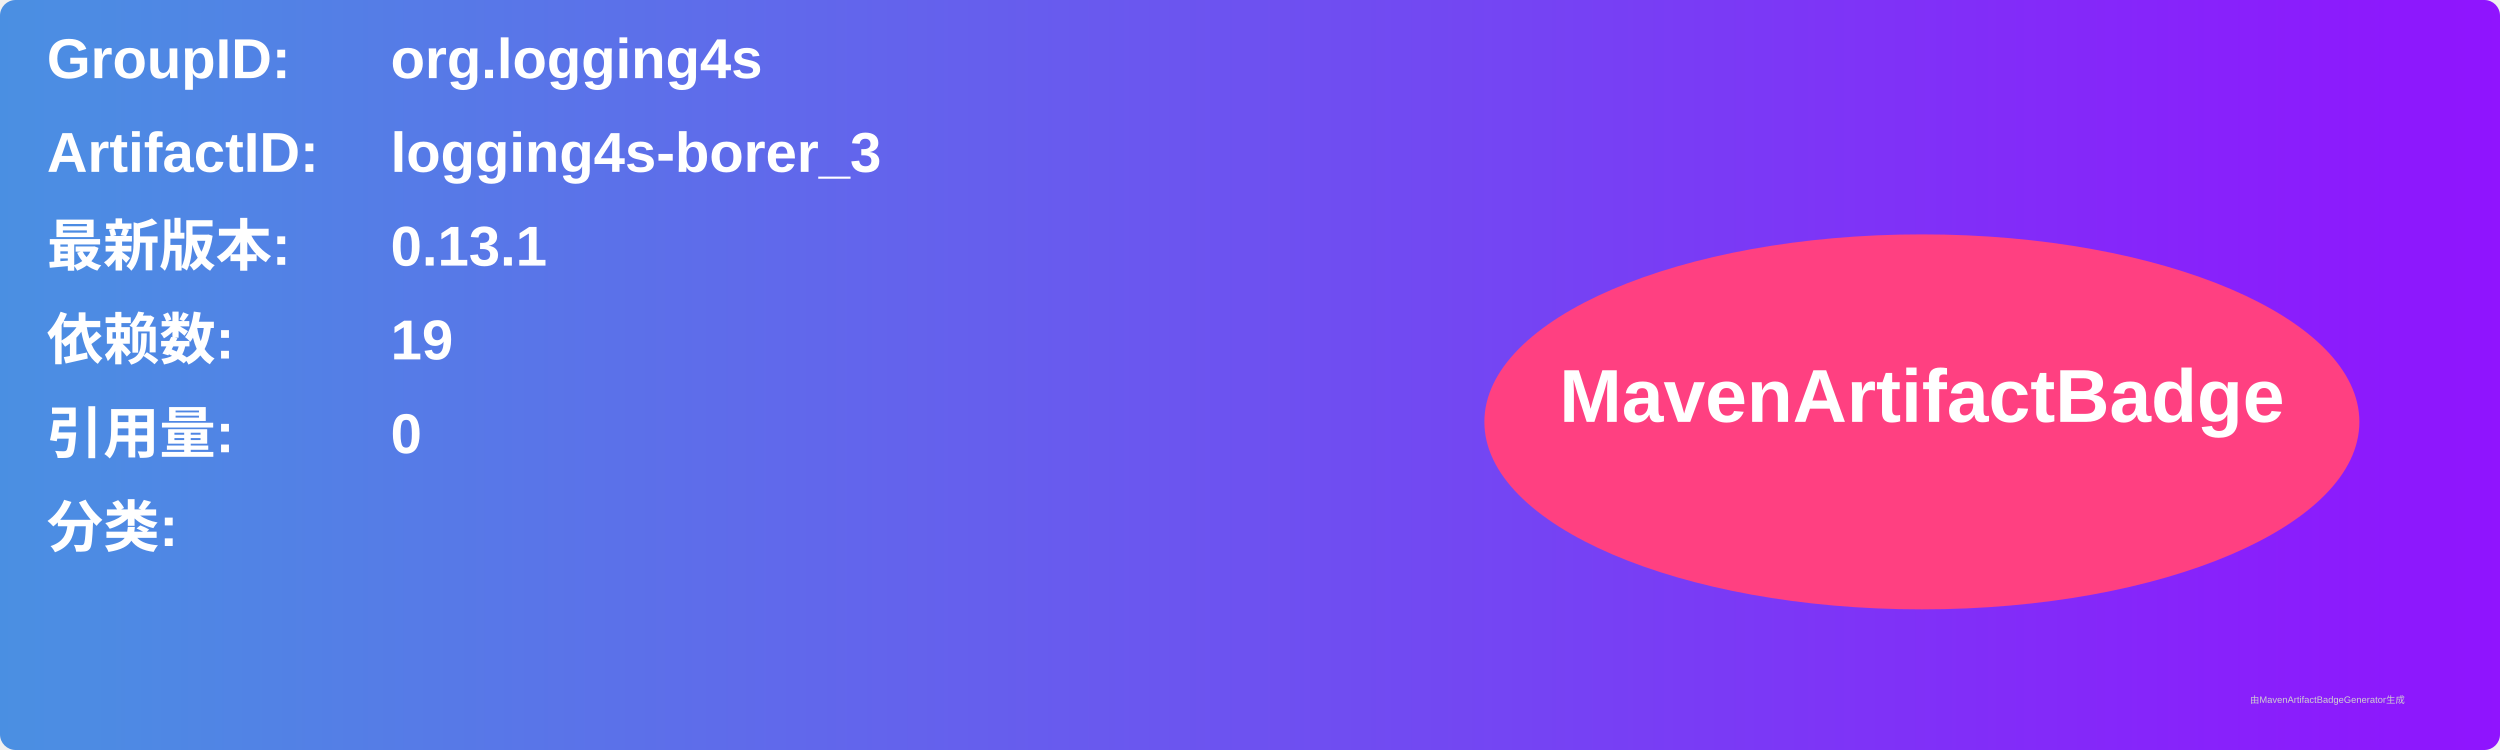
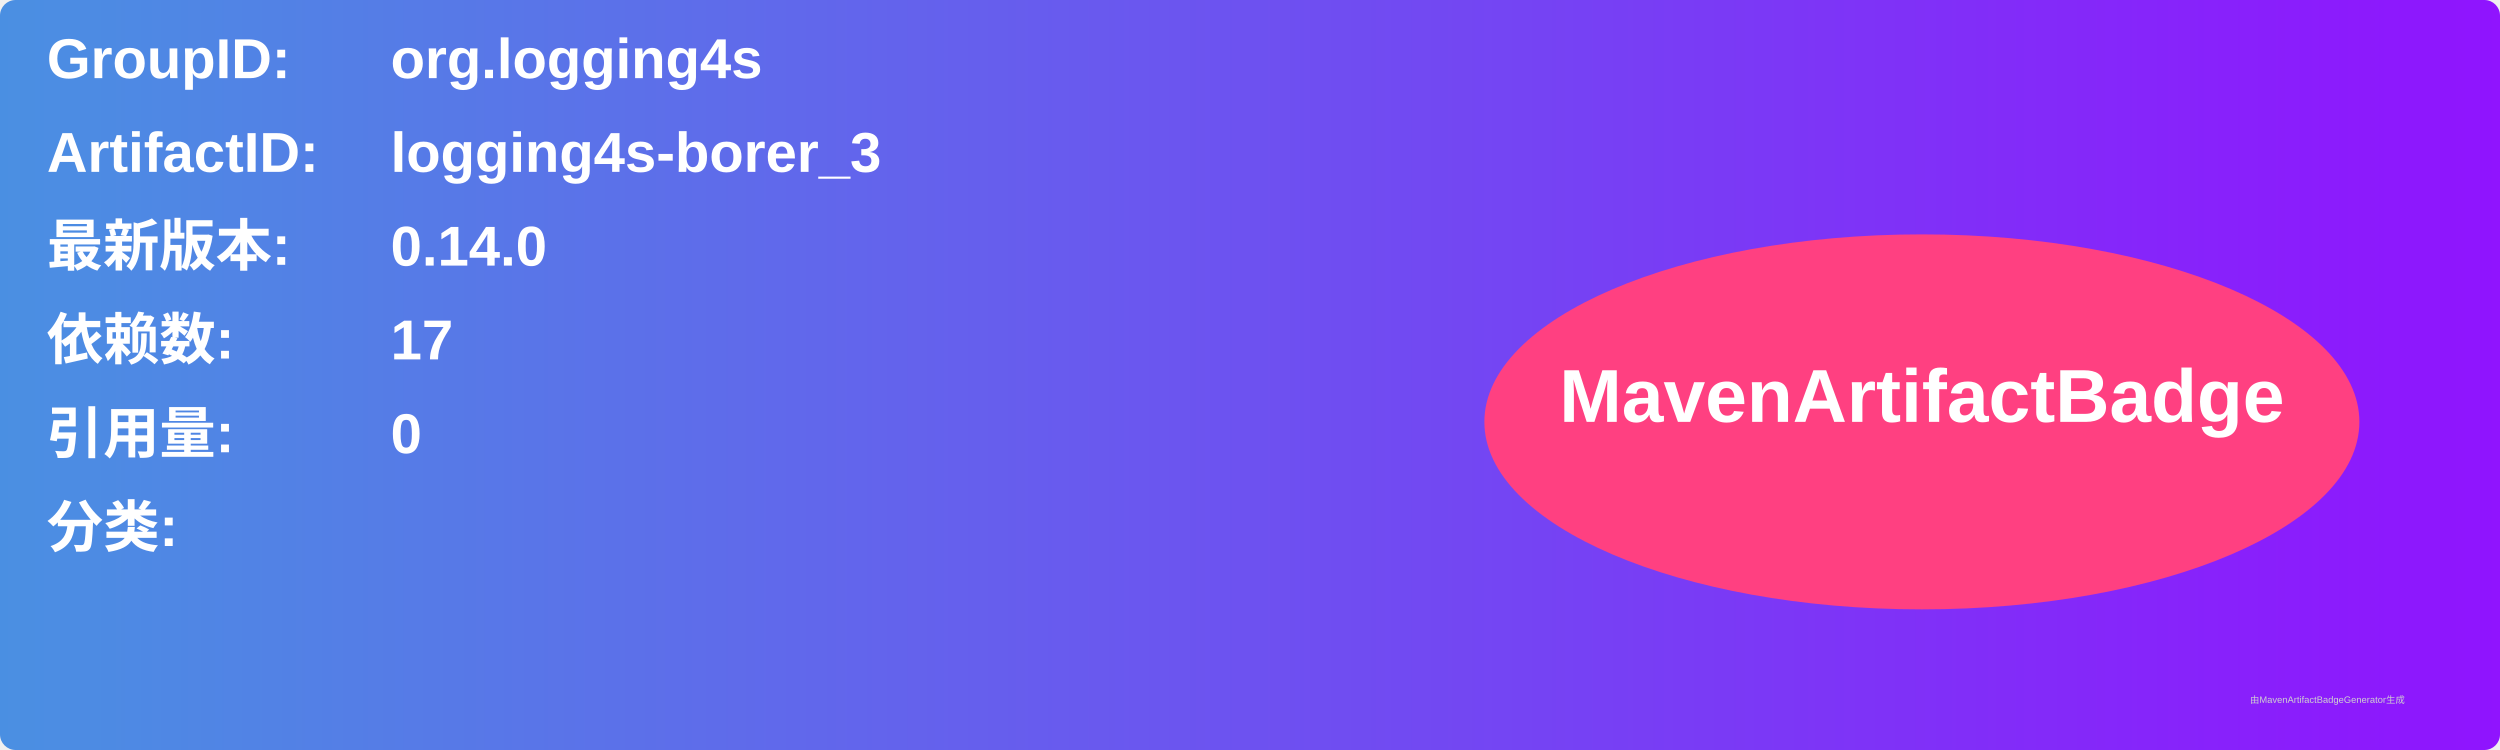
<svg xmlns="http://www.w3.org/2000/svg" width="800" height="240" viewBox="0 0 800 240">
  <linearGradient id="grad" x1="0%" y1="0%" x2="100%" y2="0%">
    <stop offset="0%" stop-color="#4a90e2" />
    <stop offset="100%" stop-color="#9013fe" />
  </linearGradient>
  <rect width="100%" height="100%" rx="5" ry="5" fill="url(#grad)" />
  <g transform="translate(15, 15)">
    <text x="0" y="10" font-family="Arial" font-size="18" fill="white" font-weight="bold" width="260">GroupID:</text>
    <text x="110" y="10" font-family="Arial" font-size="18" fill="white" font-weight="bold" width="460">org.logging4s</text>
    <text x="0" y="40" font-family="Arial" font-size="18" fill="white" font-weight="bold" width="260">ArtifactID:</text>
    <text x="110" y="40" font-family="Arial" font-size="18" fill="white" font-weight="bold" width="460">logging4s-borer_3</text>
    <text x="0" y="70" font-family="Arial" font-size="18" fill="white" font-weight="bold">最新版本:</text>
    <text x="110" y="70" font-family="Arial" font-size="18" fill="white" font-weight="bold">
-       <tspan font-weight="bold">0.13.1</tspan>
+       <tspan font-weight="bold">0.14.0</tspan>
    </text>
    <text x="0" y="100" font-family="Arial" font-size="18" fill="white" font-weight="bold">依赖数: </text>
    <text x="110" y="100" font-family="Arial" font-size="18" fill="white">
-       <tspan font-weight="bold">19</tspan>
+       <tspan font-weight="bold">17</tspan>
    </text>
    <text x="0" y="130" font-family="Arial" font-size="18" fill="white" font-weight="bold">引用量: </text>
    <text x="110" y="130" font-family="Arial" font-size="18" fill="white">
      <tspan font-weight="bold">0</tspan>
    </text>
    <text x="0" y="160" font-family="Arial" font-size="18" fill="white" font-weight="bold">分类:</text>
    <text x="10" y="190" font-family="Arial" font-size="10" fill="white">
      <tspan font-weight="bold" />
    </text>
    <ellipse cx="600" cy="120" rx="140" ry="60" fill="#ff4081" />
    <text x="600" y="120" text-anchor="middle" font-family="Arial" font-size="24" fill="white" font-weight="bold">MavenArtifactBadge</text>
  </g>
  <text x="720" y="225" font-family="Arial" font-size="3" fill="#d0d0d0">由MavenArtifactBadgeGenerator生成</text>
</svg>
